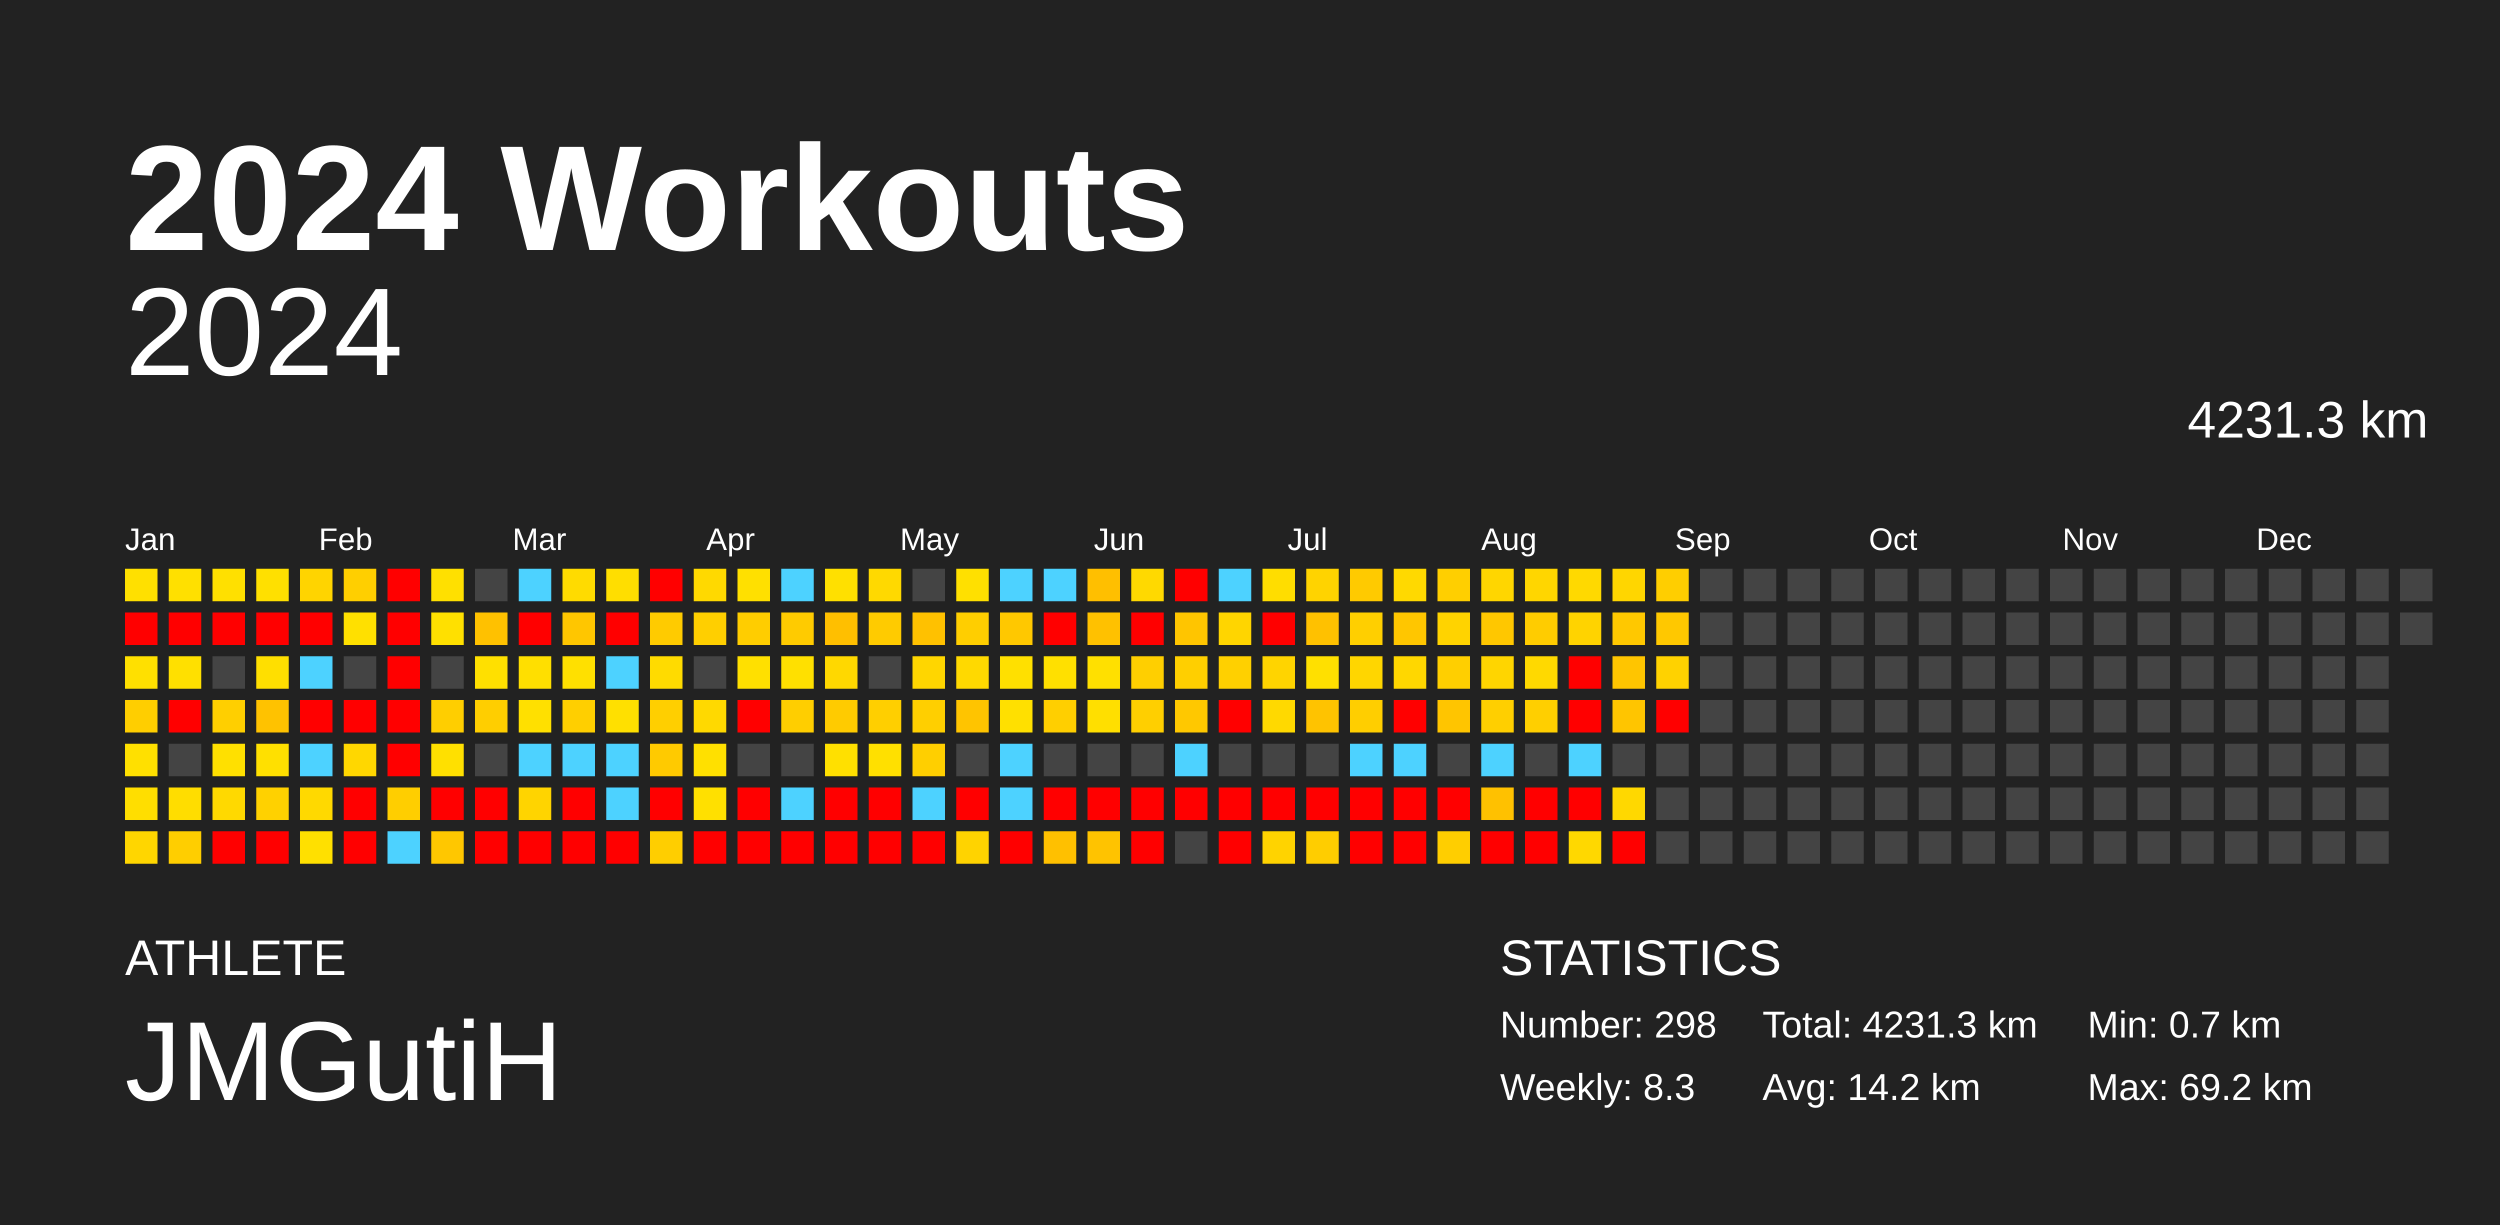
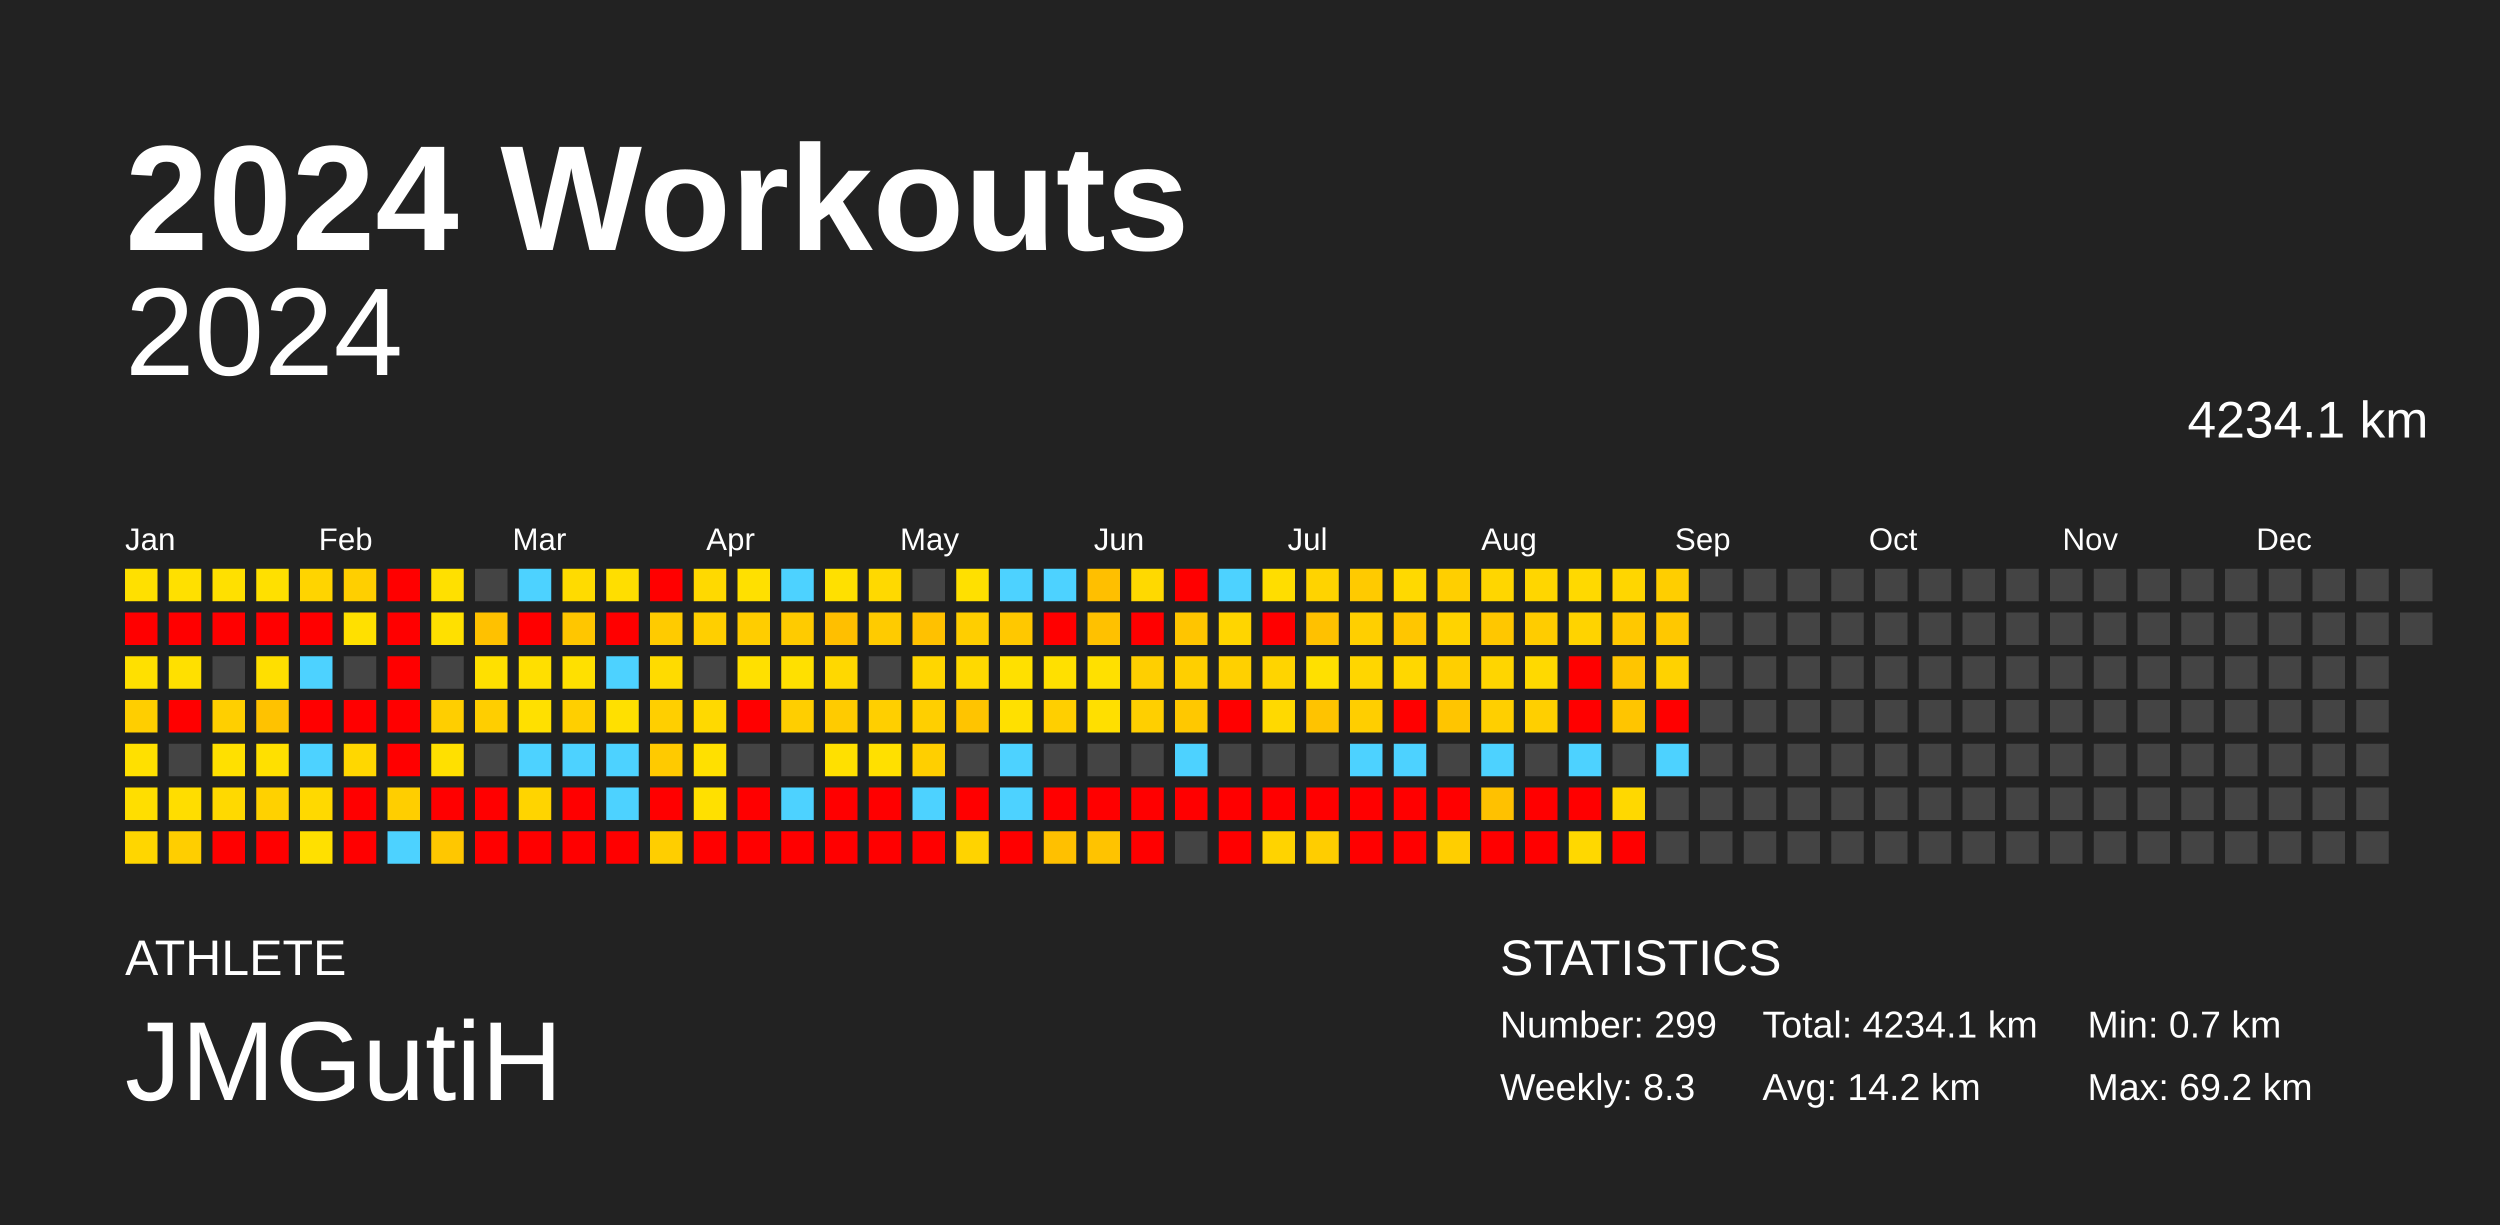
<svg xmlns="http://www.w3.org/2000/svg" baseProfile="full" height="98mm" version="1.1" viewBox="0,0,200,98" width="200mm">
  <defs />
  <rect fill="#222222" height="98" width="200" x="0" y="0" />
  <text fill="#FFFFFF" style="font-size:12px; font-family:Arial; font-weight:bold;" x="10" y="20">2024 Workouts</text>
  <text fill="#FFFFFF" style="font-size:4px; font-family:Arial" x="10" y="78">ATHLETE</text>
  <text fill="#FFFFFF" style="font-size:9px; font-family:Arial" x="10" y="88">JMGutiH</text>
  <text fill="#FFFFFF" style="font-size:4px; font-family:Arial" x="120" y="78">STATISTICS</text>
-   <text fill="#FFFFFF" style="font-size:3px; font-family:Arial" x="120" y="83">Number: 298</text>
+   <text fill="#FFFFFF" style="font-size:3px; font-family:Arial" x="120" y="83">Number: 299</text>
  <text fill="#FFFFFF" style="font-size:3px; font-family:Arial" x="120" y="88">Weekly: 8.3</text>
-   <text fill="#FFFFFF" style="font-size:3px; font-family:Arial" x="141" y="83">Total: 4231.3 km</text>
+   <text fill="#FFFFFF" style="font-size:3px; font-family:Arial" x="141" y="83">Total: 4234.1 km</text>
  <text fill="#FFFFFF" style="font-size:3px; font-family:Arial" x="141" y="88">Avg: 14.2 km</text>
  <text fill="#FFFFFF" style="font-size:3px; font-family:Arial" x="167" y="83">Min: 0.7 km</text>
  <text fill="#FFFFFF" style="font-size:3px; font-family:Arial" x="167" y="88">Max: 69.2 km</text>
  <text alignment-baseline="hanging" fill="#FFFFFF" style="font-size:10.0px; font-family:Arial;" x="10" y="30">2024</text>
-   <text alignment-baseline="hanging" fill="#FFFFFF" style="font-size:4.125px; font-family:Arial;" x="175" y="35">4231.3 km</text>
+   <text alignment-baseline="hanging" fill="#FFFFFF" style="font-size:4.125px; font-family:Arial;" x="175" y="35">4234.1 km</text>
  <text fill="#FFFFFF" style="font-size:2.5px; font-family:Arial" x="10.0" y="44">Jan</text>
  <text fill="#FFFFFF" style="font-size:2.5px; font-family:Arial" x="25.5" y="44">Feb</text>
  <text fill="#FFFFFF" style="font-size:2.5px; font-family:Arial" x="41.0" y="44">Mar</text>
  <text fill="#FFFFFF" style="font-size:2.5px; font-family:Arial" x="56.5" y="44">Apr</text>
  <text fill="#FFFFFF" style="font-size:2.5px; font-family:Arial" x="72.0" y="44">May</text>
  <text fill="#FFFFFF" style="font-size:2.5px; font-family:Arial" x="87.5" y="44">Jun</text>
  <text fill="#FFFFFF" style="font-size:2.5px; font-family:Arial" x="103.0" y="44">Jul</text>
  <text fill="#FFFFFF" style="font-size:2.5px; font-family:Arial" x="118.5" y="44">Aug</text>
  <text fill="#FFFFFF" style="font-size:2.5px; font-family:Arial" x="134.0" y="44">Sep</text>
  <text fill="#FFFFFF" style="font-size:2.5px; font-family:Arial" x="149.5" y="44">Oct</text>
  <text fill="#FFFFFF" style="font-size:2.5px; font-family:Arial" x="165.0" y="44">Nov</text>
  <text fill="#FFFFFF" style="font-size:2.5px; font-family:Arial" x="180.5" y="44">Dec</text>
  <rect fill="#ffe000" height="2.6" width="2.6" x="10.0" y="45.5" />
  <rect fill="red" height="2.6" width="2.6" x="10.0" y="49.0" />
  <rect fill="#ffe000" height="2.6" width="2.6" x="10.0" y="52.5" />
  <rect fill="#ffce00" height="2.6" width="2.6" x="10.0" y="56.0" />
  <rect fill="#ffe000" height="2.6" width="2.6" x="10.0" y="59.5" />
  <rect fill="#ffde00" height="2.6" width="2.6" x="10.0" y="63.0" />
  <rect fill="#ffd600" height="2.6" width="2.6" x="10.0" y="66.5" />
  <rect fill="#ffe000" height="2.6" width="2.6" x="13.5" y="45.5" />
  <rect fill="red" height="2.6" width="2.6" x="13.5" y="49.0" />
  <rect fill="#ffe000" height="2.6" width="2.6" x="13.5" y="52.5" />
  <rect fill="red" height="2.6" width="2.6" x="13.5" y="56.0" />
  <rect fill="#444444" height="2.6" width="2.6" x="13.5" y="59.5" />
  <rect fill="#ffdd00" height="2.6" width="2.6" x="13.5" y="63.0" />
  <rect fill="#ffce00" height="2.6" width="2.6" x="13.5" y="66.5" />
  <rect fill="#ffe000" height="2.6" width="2.6" x="17.0" y="45.5" />
  <rect fill="red" height="2.6" width="2.6" x="17.0" y="49.0" />
  <rect fill="#444444" height="2.6" width="2.6" x="17.0" y="52.5" />
  <rect fill="#ffcf00" height="2.6" width="2.6" x="17.0" y="56.0" />
  <rect fill="#ffe000" height="2.6" width="2.6" x="17.0" y="59.5" />
  <rect fill="#ffd900" height="2.6" width="2.6" x="17.0" y="63.0" />
  <rect fill="red" height="2.6" width="2.6" x="17.0" y="66.5" />
  <rect fill="#ffe000" height="2.6" width="2.6" x="20.5" y="45.5" />
  <rect fill="red" height="2.6" width="2.6" x="20.5" y="49.0" />
  <rect fill="#ffdf00" height="2.6" width="2.6" x="20.5" y="52.5" />
  <rect fill="#ffc200" height="2.6" width="2.6" x="20.5" y="56.0" />
  <rect fill="#ffe000" height="2.6" width="2.6" x="20.5" y="59.5" />
  <rect fill="#ffd100" height="2.6" width="2.6" x="20.5" y="63.0" />
  <rect fill="red" height="2.6" width="2.6" x="20.5" y="66.5" />
  <rect fill="#ffd400" height="2.6" width="2.6" x="24.0" y="45.5" />
  <rect fill="red" height="2.6" width="2.6" x="24.0" y="49.0" />
  <rect fill="#4dd2ff" height="2.6" width="2.6" x="24.0" y="52.5" />
  <rect fill="red" height="2.6" width="2.6" x="24.0" y="56.0" />
  <rect fill="#4dd2ff" height="2.6" width="2.6" x="24.0" y="59.5" />
  <rect fill="#ffd900" height="2.6" width="2.6" x="24.0" y="63.0" />
  <rect fill="#ffe000" height="2.6" width="2.6" x="24.0" y="66.5" />
  <rect fill="#ffcf00" height="2.6" width="2.6" x="27.5" y="45.5" />
  <rect fill="#ffe000" height="2.6" width="2.6" x="27.5" y="49.0" />
  <rect fill="#444444" height="2.6" width="2.6" x="27.5" y="52.5" />
  <rect fill="red" height="2.6" width="2.6" x="27.5" y="56.0" />
  <rect fill="#ffd700" height="2.6" width="2.6" x="27.5" y="59.5" />
  <rect fill="red" height="2.6" width="2.6" x="27.5" y="63.0" />
  <rect fill="red" height="2.6" width="2.6" x="27.5" y="66.5" />
  <rect fill="red" height="2.6" width="2.6" x="31.0" y="45.5" />
  <rect fill="red" height="2.6" width="2.6" x="31.0" y="49.0" />
  <rect fill="red" height="2.6" width="2.6" x="31.0" y="52.5" />
  <rect fill="red" height="2.6" width="2.6" x="31.0" y="56.0" />
  <rect fill="red" height="2.6" width="2.6" x="31.0" y="59.5" />
  <rect fill="#ffce00" height="2.6" width="2.6" x="31.0" y="63.0" />
  <rect fill="#4dd2ff" height="2.6" width="2.6" x="31.0" y="66.5" />
  <rect fill="#ffe000" height="2.6" width="2.6" x="34.5" y="45.5" />
  <rect fill="#ffe000" height="2.6" width="2.6" x="34.5" y="49.0" />
  <rect fill="#444444" height="2.6" width="2.6" x="34.5" y="52.5" />
  <rect fill="#ffce00" height="2.6" width="2.6" x="34.5" y="56.0" />
  <rect fill="#ffe000" height="2.6" width="2.6" x="34.5" y="59.5" />
  <rect fill="red" height="2.6" width="2.6" x="34.5" y="63.0" />
  <rect fill="#ffc700" height="2.6" width="2.6" x="34.5" y="66.5" />
  <rect fill="#444444" height="2.6" width="2.6" x="38.0" y="45.5" />
  <rect fill="#ffc100" height="2.6" width="2.6" x="38.0" y="49.0" />
  <rect fill="#ffe000" height="2.6" width="2.6" x="38.0" y="52.5" />
  <rect fill="#ffce00" height="2.6" width="2.6" x="38.0" y="56.0" />
  <rect fill="#444444" height="2.6" width="2.6" x="38.0" y="59.5" />
  <rect fill="red" height="2.6" width="2.6" x="38.0" y="63.0" />
  <rect fill="red" height="2.6" width="2.6" x="38.0" y="66.5" />
  <rect fill="#4dd2ff" height="2.6" width="2.6" x="41.5" y="45.5" />
  <rect fill="red" height="2.6" width="2.6" x="41.5" y="49.0" />
  <rect fill="#ffdf00" height="2.6" width="2.6" x="41.5" y="52.5" />
  <rect fill="#ffe000" height="2.6" width="2.6" x="41.5" y="56.0" />
  <rect fill="#4dd2ff" height="2.6" width="2.6" x="41.5" y="59.5" />
  <rect fill="#ffd400" height="2.6" width="2.6" x="41.5" y="63.0" />
  <rect fill="red" height="2.6" width="2.6" x="41.5" y="66.5" />
  <rect fill="#ffdb00" height="2.6" width="2.6" x="45.0" y="45.5" />
  <rect fill="#ffc600" height="2.6" width="2.6" x="45.0" y="49.0" />
  <rect fill="#ffe000" height="2.6" width="2.6" x="45.0" y="52.5" />
  <rect fill="#ffcf00" height="2.6" width="2.6" x="45.0" y="56.0" />
  <rect fill="#4dd2ff" height="2.6" width="2.6" x="45.0" y="59.5" />
  <rect fill="red" height="2.6" width="2.6" x="45.0" y="63.0" />
  <rect fill="red" height="2.6" width="2.6" x="45.0" y="66.5" />
  <rect fill="#ffde00" height="2.6" width="2.6" x="48.5" y="45.5" />
  <rect fill="red" height="2.6" width="2.6" x="48.5" y="49.0" />
  <rect fill="#4dd2ff" height="2.6" width="2.6" x="48.5" y="52.5" />
  <rect fill="#ffe000" height="2.6" width="2.6" x="48.5" y="56.0" />
  <rect fill="#4dd2ff" height="2.6" width="2.6" x="48.5" y="59.5" />
  <rect fill="#4dd2ff" height="2.6" width="2.6" x="48.5" y="63.0" />
  <rect fill="red" height="2.6" width="2.6" x="48.5" y="66.5" />
  <rect fill="red" height="2.6" width="2.6" x="52.0" y="45.5" />
  <rect fill="#ffcb00" height="2.6" width="2.6" x="52.0" y="49.0" />
  <rect fill="#ffdb00" height="2.6" width="2.6" x="52.0" y="52.5" />
  <rect fill="#ffcf00" height="2.6" width="2.6" x="52.0" y="56.0" />
  <rect fill="#ffca00" height="2.6" width="2.6" x="52.0" y="59.5" />
  <rect fill="red" height="2.6" width="2.6" x="52.0" y="63.0" />
  <rect fill="#ffce00" height="2.6" width="2.6" x="52.0" y="66.5" />
  <rect fill="#ffd900" height="2.6" width="2.6" x="55.5" y="45.5" />
  <rect fill="#ffcf00" height="2.6" width="2.6" x="55.5" y="49.0" />
  <rect fill="#444444" height="2.6" width="2.6" x="55.5" y="52.5" />
  <rect fill="#ffd900" height="2.6" width="2.6" x="55.5" y="56.0" />
  <rect fill="#ffe000" height="2.6" width="2.6" x="55.5" y="59.5" />
  <rect fill="#ffe000" height="2.6" width="2.6" x="55.5" y="63.0" />
  <rect fill="red" height="2.6" width="2.6" x="55.5" y="66.5" />
  <rect fill="#ffe000" height="2.6" width="2.6" x="59.0" y="45.5" />
  <rect fill="#ffcd00" height="2.6" width="2.6" x="59.0" y="49.0" />
  <rect fill="#ffe000" height="2.6" width="2.6" x="59.0" y="52.5" />
  <rect fill="red" height="2.6" width="2.6" x="59.0" y="56.0" />
  <rect fill="#444444" height="2.6" width="2.6" x="59.0" y="59.5" />
  <rect fill="red" height="2.6" width="2.6" x="59.0" y="63.0" />
  <rect fill="red" height="2.6" width="2.6" x="59.0" y="66.5" />
  <rect fill="#4dd2ff" height="2.6" width="2.6" x="62.5" y="45.5" />
  <rect fill="#ffcb00" height="2.6" width="2.6" x="62.5" y="49.0" />
  <rect fill="#ffe000" height="2.6" width="2.6" x="62.5" y="52.5" />
  <rect fill="#ffce00" height="2.6" width="2.6" x="62.5" y="56.0" />
  <rect fill="#444444" height="2.6" width="2.6" x="62.5" y="59.5" />
  <rect fill="#4dd2ff" height="2.6" width="2.6" x="62.5" y="63.0" />
  <rect fill="red" height="2.6" width="2.6" x="62.5" y="66.5" />
  <rect fill="#ffe000" height="2.6" width="2.6" x="66.0" y="45.5" />
  <rect fill="#ffbf00" height="2.6" width="2.6" x="66.0" y="49.0" />
  <rect fill="#ffd800" height="2.6" width="2.6" x="66.0" y="52.5" />
  <rect fill="#ffcb00" height="2.6" width="2.6" x="66.0" y="56.0" />
  <rect fill="#ffe000" height="2.6" width="2.6" x="66.0" y="59.5" />
  <rect fill="red" height="2.6" width="2.6" x="66.0" y="63.0" />
  <rect fill="red" height="2.6" width="2.6" x="66.0" y="66.5" />
  <rect fill="#ffd900" height="2.6" width="2.6" x="69.5" y="45.5" />
  <rect fill="#ffcb00" height="2.6" width="2.6" x="69.5" y="49.0" />
  <rect fill="#444444" height="2.6" width="2.6" x="69.5" y="52.5" />
  <rect fill="#ffcf00" height="2.6" width="2.6" x="69.5" y="56.0" />
  <rect fill="#ffe000" height="2.6" width="2.6" x="69.5" y="59.5" />
  <rect fill="red" height="2.6" width="2.6" x="69.5" y="63.0" />
  <rect fill="red" height="2.6" width="2.6" x="69.5" y="66.5" />
  <rect fill="#444444" height="2.6" width="2.6" x="73.0" y="45.5" />
  <rect fill="#ffc100" height="2.6" width="2.6" x="73.0" y="49.0" />
  <rect fill="#ffd600" height="2.6" width="2.6" x="73.0" y="52.5" />
  <rect fill="#ffcf00" height="2.6" width="2.6" x="73.0" y="56.0" />
  <rect fill="#ffcf00" height="2.6" width="2.6" x="73.0" y="59.5" />
  <rect fill="#4dd2ff" height="2.6" width="2.6" x="73.0" y="63.0" />
  <rect fill="red" height="2.6" width="2.6" x="73.0" y="66.5" />
  <rect fill="#ffe000" height="2.6" width="2.6" x="76.5" y="45.5" />
  <rect fill="#ffce00" height="2.6" width="2.6" x="76.5" y="49.0" />
  <rect fill="#ffd900" height="2.6" width="2.6" x="76.5" y="52.5" />
  <rect fill="#ffc400" height="2.6" width="2.6" x="76.5" y="56.0" />
  <rect fill="#444444" height="2.6" width="2.6" x="76.5" y="59.5" />
  <rect fill="red" height="2.6" width="2.6" x="76.5" y="63.0" />
  <rect fill="#ffd300" height="2.6" width="2.6" x="76.5" y="66.5" />
  <rect fill="#4dd2ff" height="2.6" width="2.6" x="80.0" y="45.5" />
  <rect fill="#ffc800" height="2.6" width="2.6" x="80.0" y="49.0" />
  <rect fill="#ffe000" height="2.6" width="2.6" x="80.0" y="52.5" />
  <rect fill="#ffe000" height="2.6" width="2.6" x="80.0" y="56.0" />
  <rect fill="#4dd2ff" height="2.6" width="2.6" x="80.0" y="59.5" />
  <rect fill="#4dd2ff" height="2.6" width="2.6" x="80.0" y="63.0" />
  <rect fill="red" height="2.6" width="2.6" x="80.0" y="66.5" />
  <rect fill="#4dd2ff" height="2.6" width="2.6" x="83.5" y="45.5" />
  <rect fill="red" height="2.6" width="2.6" x="83.5" y="49.0" />
  <rect fill="#ffe000" height="2.6" width="2.6" x="83.5" y="52.5" />
  <rect fill="#ffcf00" height="2.6" width="2.6" x="83.5" y="56.0" />
  <rect fill="#444444" height="2.6" width="2.6" x="83.5" y="59.5" />
  <rect fill="red" height="2.6" width="2.6" x="83.5" y="63.0" />
  <rect fill="#ffc000" height="2.6" width="2.6" x="83.5" y="66.5" />
  <rect fill="#ffbf00" height="2.6" width="2.6" x="87.0" y="45.5" />
  <rect fill="#ffc100" height="2.6" width="2.6" x="87.0" y="49.0" />
  <rect fill="#ffe000" height="2.6" width="2.6" x="87.0" y="52.5" />
  <rect fill="#ffdf00" height="2.6" width="2.6" x="87.0" y="56.0" />
  <rect fill="#444444" height="2.6" width="2.6" x="87.0" y="59.5" />
  <rect fill="red" height="2.6" width="2.6" x="87.0" y="63.0" />
  <rect fill="#ffc300" height="2.6" width="2.6" x="87.0" y="66.5" />
  <rect fill="#ffd900" height="2.6" width="2.6" x="90.5" y="45.5" />
  <rect fill="red" height="2.6" width="2.6" x="90.5" y="49.0" />
  <rect fill="#ffcf00" height="2.6" width="2.6" x="90.5" y="52.5" />
  <rect fill="#ffcf00" height="2.6" width="2.6" x="90.5" y="56.0" />
  <rect fill="#444444" height="2.6" width="2.6" x="90.5" y="59.5" />
  <rect fill="red" height="2.6" width="2.6" x="90.5" y="63.0" />
  <rect fill="red" height="2.6" width="2.6" x="90.5" y="66.5" />
  <rect fill="red" height="2.6" width="2.6" x="94.0" y="45.5" />
  <rect fill="#ffc500" height="2.6" width="2.6" x="94.0" y="49.0" />
  <rect fill="#ffcf00" height="2.6" width="2.6" x="94.0" y="52.5" />
  <rect fill="#ffc800" height="2.6" width="2.6" x="94.0" y="56.0" />
  <rect fill="#4dd2ff" height="2.6" width="2.6" x="94.0" y="59.5" />
  <rect fill="red" height="2.6" width="2.6" x="94.0" y="63.0" />
  <rect fill="#444444" height="2.6" width="2.6" x="94.0" y="66.5" />
  <rect fill="#4dd2ff" height="2.6" width="2.6" x="97.5" y="45.5" />
  <rect fill="#ffd500" height="2.6" width="2.6" x="97.5" y="49.0" />
  <rect fill="#ffd000" height="2.6" width="2.6" x="97.5" y="52.5" />
  <rect fill="red" height="2.6" width="2.6" x="97.5" y="56.0" />
  <rect fill="#444444" height="2.6" width="2.6" x="97.5" y="59.5" />
  <rect fill="red" height="2.6" width="2.6" x="97.5" y="63.0" />
  <rect fill="red" height="2.6" width="2.6" x="97.5" y="66.5" />
  <rect fill="#ffdd00" height="2.6" width="2.6" x="101.0" y="45.5" />
  <rect fill="red" height="2.6" width="2.6" x="101.0" y="49.0" />
  <rect fill="#ffd400" height="2.6" width="2.6" x="101.0" y="52.5" />
  <rect fill="#ffd900" height="2.6" width="2.6" x="101.0" y="56.0" />
  <rect fill="#444444" height="2.6" width="2.6" x="101.0" y="59.5" />
  <rect fill="red" height="2.6" width="2.6" x="101.0" y="63.0" />
  <rect fill="#ffd300" height="2.6" width="2.6" x="101.0" y="66.5" />
  <rect fill="#ffd300" height="2.6" width="2.6" x="104.5" y="45.5" />
  <rect fill="#ffc100" height="2.6" width="2.6" x="104.5" y="49.0" />
  <rect fill="#ffe000" height="2.6" width="2.6" x="104.5" y="52.5" />
  <rect fill="#ffc300" height="2.6" width="2.6" x="104.5" y="56.0" />
  <rect fill="#444444" height="2.6" width="2.6" x="104.5" y="59.5" />
  <rect fill="red" height="2.6" width="2.6" x="104.5" y="63.0" />
  <rect fill="#ffcd00" height="2.6" width="2.6" x="104.5" y="66.5" />
  <rect fill="#ffca00" height="2.6" width="2.6" x="108.0" y="45.5" />
  <rect fill="#ffcf00" height="2.6" width="2.6" x="108.0" y="49.0" />
  <rect fill="#ffd600" height="2.6" width="2.6" x="108.0" y="52.5" />
  <rect fill="#ffce00" height="2.6" width="2.6" x="108.0" y="56.0" />
  <rect fill="#4dd2ff" height="2.6" width="2.6" x="108.0" y="59.5" />
  <rect fill="red" height="2.6" width="2.6" x="108.0" y="63.0" />
  <rect fill="red" height="2.6" width="2.6" x="108.0" y="66.5" />
  <rect fill="#ffd900" height="2.6" width="2.6" x="111.5" y="45.5" />
  <rect fill="#ffc600" height="2.6" width="2.6" x="111.5" y="49.0" />
  <rect fill="#ffd700" height="2.6" width="2.6" x="111.5" y="52.5" />
  <rect fill="red" height="2.6" width="2.6" x="111.5" y="56.0" />
  <rect fill="#4dd2ff" height="2.6" width="2.6" x="111.5" y="59.5" />
  <rect fill="red" height="2.6" width="2.6" x="111.5" y="63.0" />
  <rect fill="red" height="2.6" width="2.6" x="111.5" y="66.5" />
  <rect fill="#ffcf00" height="2.6" width="2.6" x="115.0" y="45.5" />
  <rect fill="#ffd300" height="2.6" width="2.6" x="115.0" y="49.0" />
  <rect fill="#ffcf00" height="2.6" width="2.6" x="115.0" y="52.5" />
  <rect fill="#ffc500" height="2.6" width="2.6" x="115.0" y="56.0" />
  <rect fill="#444444" height="2.6" width="2.6" x="115.0" y="59.5" />
  <rect fill="red" height="2.6" width="2.6" x="115.0" y="63.0" />
  <rect fill="#ffce00" height="2.6" width="2.6" x="115.0" y="66.5" />
  <rect fill="#ffd600" height="2.6" width="2.6" x="118.5" y="45.5" />
  <rect fill="#ffc700" height="2.6" width="2.6" x="118.5" y="49.0" />
  <rect fill="#ffd500" height="2.6" width="2.6" x="118.5" y="52.5" />
  <rect fill="#ffcf00" height="2.6" width="2.6" x="118.5" y="56.0" />
  <rect fill="#4dd2ff" height="2.6" width="2.6" x="118.5" y="59.5" />
  <rect fill="#ffc100" height="2.6" width="2.6" x="118.5" y="63.0" />
  <rect fill="red" height="2.6" width="2.6" x="118.5" y="66.5" />
  <rect fill="#ffd600" height="2.6" width="2.6" x="122.0" y="45.5" />
  <rect fill="#ffcc00" height="2.6" width="2.6" x="122.0" y="49.0" />
  <rect fill="#ffd900" height="2.6" width="2.6" x="122.0" y="52.5" />
  <rect fill="#ffcf00" height="2.6" width="2.6" x="122.0" y="56.0" />
  <rect fill="#444444" height="2.6" width="2.6" x="122.0" y="59.5" />
  <rect fill="red" height="2.6" width="2.6" x="122.0" y="63.0" />
  <rect fill="red" height="2.6" width="2.6" x="122.0" y="66.5" />
  <rect fill="#ffd900" height="2.6" width="2.6" x="125.5" y="45.5" />
  <rect fill="#ffd300" height="2.6" width="2.6" x="125.5" y="49.0" />
  <rect fill="red" height="2.6" width="2.6" x="125.5" y="52.5" />
  <rect fill="red" height="2.6" width="2.6" x="125.5" y="56.0" />
  <rect fill="#4dd2ff" height="2.6" width="2.6" x="125.5" y="59.5" />
  <rect fill="red" height="2.6" width="2.6" x="125.5" y="63.0" />
  <rect fill="#ffd800" height="2.6" width="2.6" x="125.5" y="66.5" />
  <rect fill="#ffd600" height="2.6" width="2.6" x="129.0" y="45.5" />
  <rect fill="#ffc800" height="2.6" width="2.6" x="129.0" y="49.0" />
  <rect fill="#ffc500" height="2.6" width="2.6" x="129.0" y="52.5" />
  <rect fill="#ffc500" height="2.6" width="2.6" x="129.0" y="56.0" />
  <rect fill="#444444" height="2.6" width="2.6" x="129.0" y="59.5" />
  <rect fill="#ffd800" height="2.6" width="2.6" x="129.0" y="63.0" />
  <rect fill="red" height="2.6" width="2.6" x="129.0" y="66.5" />
  <rect fill="#ffce00" height="2.6" width="2.6" x="132.5" y="45.5" />
  <rect fill="#ffc800" height="2.6" width="2.6" x="132.5" y="49.0" />
  <rect fill="#ffd200" height="2.6" width="2.6" x="132.5" y="52.5" />
  <rect fill="red" height="2.6" width="2.6" x="132.5" y="56.0" />
-   <rect fill="#444444" height="2.6" width="2.6" x="132.5" y="59.5" />
+   <rect fill="#4dd2ff" height="2.6" width="2.6" x="132.5" y="59.5" />
  <rect fill="#444444" height="2.6" width="2.6" x="132.5" y="63.0" />
  <rect fill="#444444" height="2.6" width="2.6" x="132.5" y="66.5" />
  <rect fill="#444444" height="2.6" width="2.6" x="136.0" y="45.5" />
  <rect fill="#444444" height="2.6" width="2.6" x="136.0" y="49.0" />
  <rect fill="#444444" height="2.6" width="2.6" x="136.0" y="52.5" />
  <rect fill="#444444" height="2.6" width="2.6" x="136.0" y="56.0" />
  <rect fill="#444444" height="2.6" width="2.6" x="136.0" y="59.5" />
  <rect fill="#444444" height="2.6" width="2.6" x="136.0" y="63.0" />
  <rect fill="#444444" height="2.6" width="2.6" x="136.0" y="66.5" />
  <rect fill="#444444" height="2.6" width="2.6" x="139.5" y="45.5" />
  <rect fill="#444444" height="2.6" width="2.6" x="139.5" y="49.0" />
  <rect fill="#444444" height="2.6" width="2.6" x="139.5" y="52.5" />
  <rect fill="#444444" height="2.6" width="2.6" x="139.5" y="56.0" />
  <rect fill="#444444" height="2.6" width="2.6" x="139.5" y="59.5" />
  <rect fill="#444444" height="2.6" width="2.6" x="139.5" y="63.0" />
  <rect fill="#444444" height="2.6" width="2.6" x="139.5" y="66.5" />
  <rect fill="#444444" height="2.6" width="2.6" x="143.0" y="45.5" />
  <rect fill="#444444" height="2.6" width="2.6" x="143.0" y="49.0" />
  <rect fill="#444444" height="2.6" width="2.6" x="143.0" y="52.5" />
  <rect fill="#444444" height="2.6" width="2.6" x="143.0" y="56.0" />
  <rect fill="#444444" height="2.6" width="2.6" x="143.0" y="59.5" />
  <rect fill="#444444" height="2.6" width="2.6" x="143.0" y="63.0" />
  <rect fill="#444444" height="2.6" width="2.6" x="143.0" y="66.5" />
  <rect fill="#444444" height="2.6" width="2.6" x="146.5" y="45.5" />
  <rect fill="#444444" height="2.6" width="2.6" x="146.5" y="49.0" />
  <rect fill="#444444" height="2.6" width="2.6" x="146.5" y="52.5" />
  <rect fill="#444444" height="2.6" width="2.6" x="146.5" y="56.0" />
  <rect fill="#444444" height="2.6" width="2.6" x="146.5" y="59.5" />
  <rect fill="#444444" height="2.6" width="2.6" x="146.5" y="63.0" />
  <rect fill="#444444" height="2.6" width="2.6" x="146.5" y="66.5" />
  <rect fill="#444444" height="2.6" width="2.6" x="150.0" y="45.5" />
  <rect fill="#444444" height="2.6" width="2.6" x="150.0" y="49.0" />
  <rect fill="#444444" height="2.6" width="2.6" x="150.0" y="52.5" />
  <rect fill="#444444" height="2.6" width="2.6" x="150.0" y="56.0" />
  <rect fill="#444444" height="2.6" width="2.6" x="150.0" y="59.5" />
  <rect fill="#444444" height="2.6" width="2.6" x="150.0" y="63.0" />
  <rect fill="#444444" height="2.6" width="2.6" x="150.0" y="66.5" />
  <rect fill="#444444" height="2.6" width="2.6" x="153.5" y="45.5" />
  <rect fill="#444444" height="2.6" width="2.6" x="153.5" y="49.0" />
  <rect fill="#444444" height="2.6" width="2.6" x="153.5" y="52.5" />
  <rect fill="#444444" height="2.6" width="2.6" x="153.5" y="56.0" />
  <rect fill="#444444" height="2.6" width="2.6" x="153.5" y="59.5" />
  <rect fill="#444444" height="2.6" width="2.6" x="153.5" y="63.0" />
  <rect fill="#444444" height="2.6" width="2.6" x="153.5" y="66.5" />
  <rect fill="#444444" height="2.6" width="2.6" x="157.0" y="45.5" />
  <rect fill="#444444" height="2.6" width="2.6" x="157.0" y="49.0" />
  <rect fill="#444444" height="2.6" width="2.6" x="157.0" y="52.5" />
  <rect fill="#444444" height="2.6" width="2.6" x="157.0" y="56.0" />
  <rect fill="#444444" height="2.6" width="2.6" x="157.0" y="59.5" />
  <rect fill="#444444" height="2.6" width="2.6" x="157.0" y="63.0" />
  <rect fill="#444444" height="2.6" width="2.6" x="157.0" y="66.5" />
  <rect fill="#444444" height="2.6" width="2.6" x="160.5" y="45.5" />
  <rect fill="#444444" height="2.6" width="2.6" x="160.5" y="49.0" />
  <rect fill="#444444" height="2.6" width="2.6" x="160.5" y="52.5" />
  <rect fill="#444444" height="2.6" width="2.6" x="160.5" y="56.0" />
  <rect fill="#444444" height="2.6" width="2.6" x="160.5" y="59.5" />
  <rect fill="#444444" height="2.6" width="2.6" x="160.5" y="63.0" />
  <rect fill="#444444" height="2.6" width="2.6" x="160.5" y="66.5" />
  <rect fill="#444444" height="2.6" width="2.6" x="164.0" y="45.5" />
  <rect fill="#444444" height="2.6" width="2.6" x="164.0" y="49.0" />
  <rect fill="#444444" height="2.6" width="2.6" x="164.0" y="52.5" />
  <rect fill="#444444" height="2.6" width="2.6" x="164.0" y="56.0" />
  <rect fill="#444444" height="2.6" width="2.6" x="164.0" y="59.5" />
  <rect fill="#444444" height="2.6" width="2.6" x="164.0" y="63.0" />
  <rect fill="#444444" height="2.6" width="2.6" x="164.0" y="66.5" />
  <rect fill="#444444" height="2.6" width="2.6" x="167.5" y="45.5" />
  <rect fill="#444444" height="2.6" width="2.6" x="167.5" y="49.0" />
  <rect fill="#444444" height="2.6" width="2.6" x="167.5" y="52.5" />
  <rect fill="#444444" height="2.6" width="2.6" x="167.5" y="56.0" />
  <rect fill="#444444" height="2.6" width="2.6" x="167.5" y="59.5" />
  <rect fill="#444444" height="2.6" width="2.6" x="167.5" y="63.0" />
  <rect fill="#444444" height="2.6" width="2.6" x="167.5" y="66.5" />
  <rect fill="#444444" height="2.6" width="2.6" x="171.0" y="45.5" />
  <rect fill="#444444" height="2.6" width="2.6" x="171.0" y="49.0" />
  <rect fill="#444444" height="2.6" width="2.6" x="171.0" y="52.5" />
  <rect fill="#444444" height="2.6" width="2.6" x="171.0" y="56.0" />
  <rect fill="#444444" height="2.6" width="2.6" x="171.0" y="59.5" />
  <rect fill="#444444" height="2.6" width="2.6" x="171.0" y="63.0" />
  <rect fill="#444444" height="2.6" width="2.6" x="171.0" y="66.5" />
  <rect fill="#444444" height="2.6" width="2.6" x="174.5" y="45.5" />
  <rect fill="#444444" height="2.6" width="2.6" x="174.5" y="49.0" />
  <rect fill="#444444" height="2.6" width="2.6" x="174.5" y="52.5" />
  <rect fill="#444444" height="2.6" width="2.6" x="174.5" y="56.0" />
  <rect fill="#444444" height="2.6" width="2.6" x="174.5" y="59.5" />
  <rect fill="#444444" height="2.6" width="2.6" x="174.5" y="63.0" />
  <rect fill="#444444" height="2.6" width="2.6" x="174.5" y="66.5" />
  <rect fill="#444444" height="2.6" width="2.6" x="178.0" y="45.5" />
  <rect fill="#444444" height="2.6" width="2.6" x="178.0" y="49.0" />
  <rect fill="#444444" height="2.6" width="2.6" x="178.0" y="52.5" />
  <rect fill="#444444" height="2.6" width="2.6" x="178.0" y="56.0" />
  <rect fill="#444444" height="2.6" width="2.6" x="178.0" y="59.5" />
  <rect fill="#444444" height="2.6" width="2.6" x="178.0" y="63.0" />
  <rect fill="#444444" height="2.6" width="2.6" x="178.0" y="66.5" />
  <rect fill="#444444" height="2.6" width="2.6" x="181.5" y="45.5" />
  <rect fill="#444444" height="2.6" width="2.6" x="181.5" y="49.0" />
  <rect fill="#444444" height="2.6" width="2.6" x="181.5" y="52.5" />
  <rect fill="#444444" height="2.6" width="2.6" x="181.5" y="56.0" />
  <rect fill="#444444" height="2.6" width="2.6" x="181.5" y="59.5" />
  <rect fill="#444444" height="2.6" width="2.6" x="181.5" y="63.0" />
  <rect fill="#444444" height="2.6" width="2.6" x="181.5" y="66.5" />
  <rect fill="#444444" height="2.6" width="2.6" x="185.0" y="45.5" />
  <rect fill="#444444" height="2.6" width="2.6" x="185.0" y="49.0" />
  <rect fill="#444444" height="2.6" width="2.6" x="185.0" y="52.5" />
  <rect fill="#444444" height="2.6" width="2.6" x="185.0" y="56.0" />
  <rect fill="#444444" height="2.6" width="2.6" x="185.0" y="59.5" />
  <rect fill="#444444" height="2.6" width="2.6" x="185.0" y="63.0" />
  <rect fill="#444444" height="2.6" width="2.6" x="185.0" y="66.5" />
  <rect fill="#444444" height="2.6" width="2.6" x="188.5" y="45.5" />
  <rect fill="#444444" height="2.6" width="2.6" x="188.5" y="49.0" />
  <rect fill="#444444" height="2.6" width="2.6" x="188.5" y="52.5" />
  <rect fill="#444444" height="2.6" width="2.6" x="188.5" y="56.0" />
  <rect fill="#444444" height="2.6" width="2.6" x="188.5" y="59.5" />
  <rect fill="#444444" height="2.6" width="2.6" x="188.5" y="63.0" />
  <rect fill="#444444" height="2.6" width="2.6" x="188.5" y="66.5" />
  <rect fill="#444444" height="2.6" width="2.6" x="192.0" y="45.5" />
  <rect fill="#444444" height="2.6" width="2.6" x="192.0" y="49.0" />
</svg>
